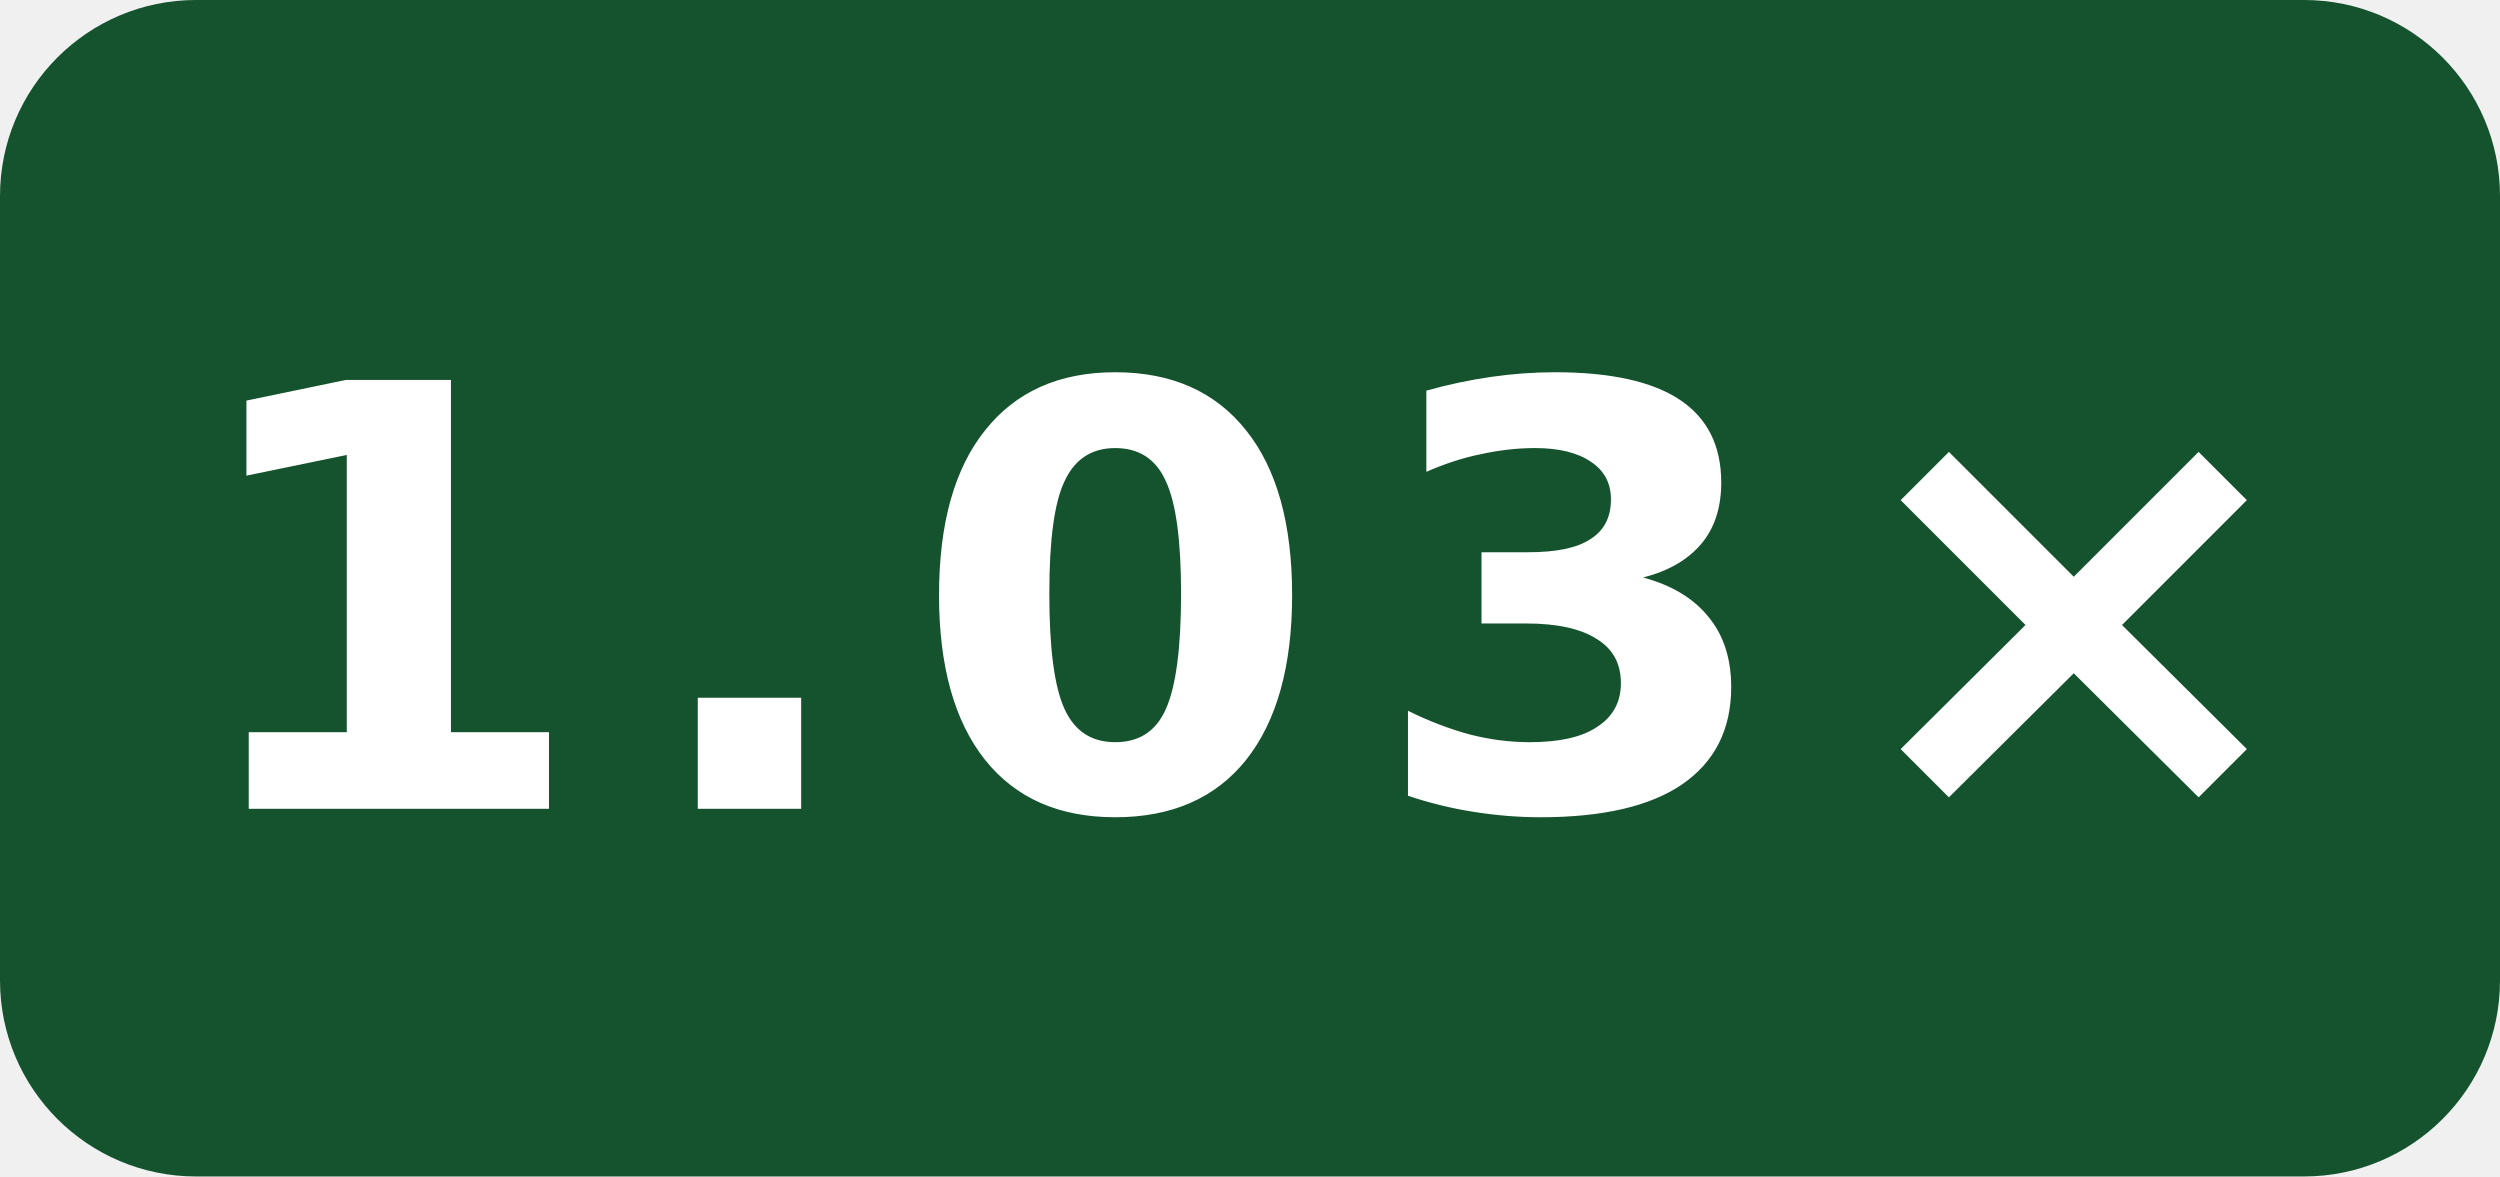
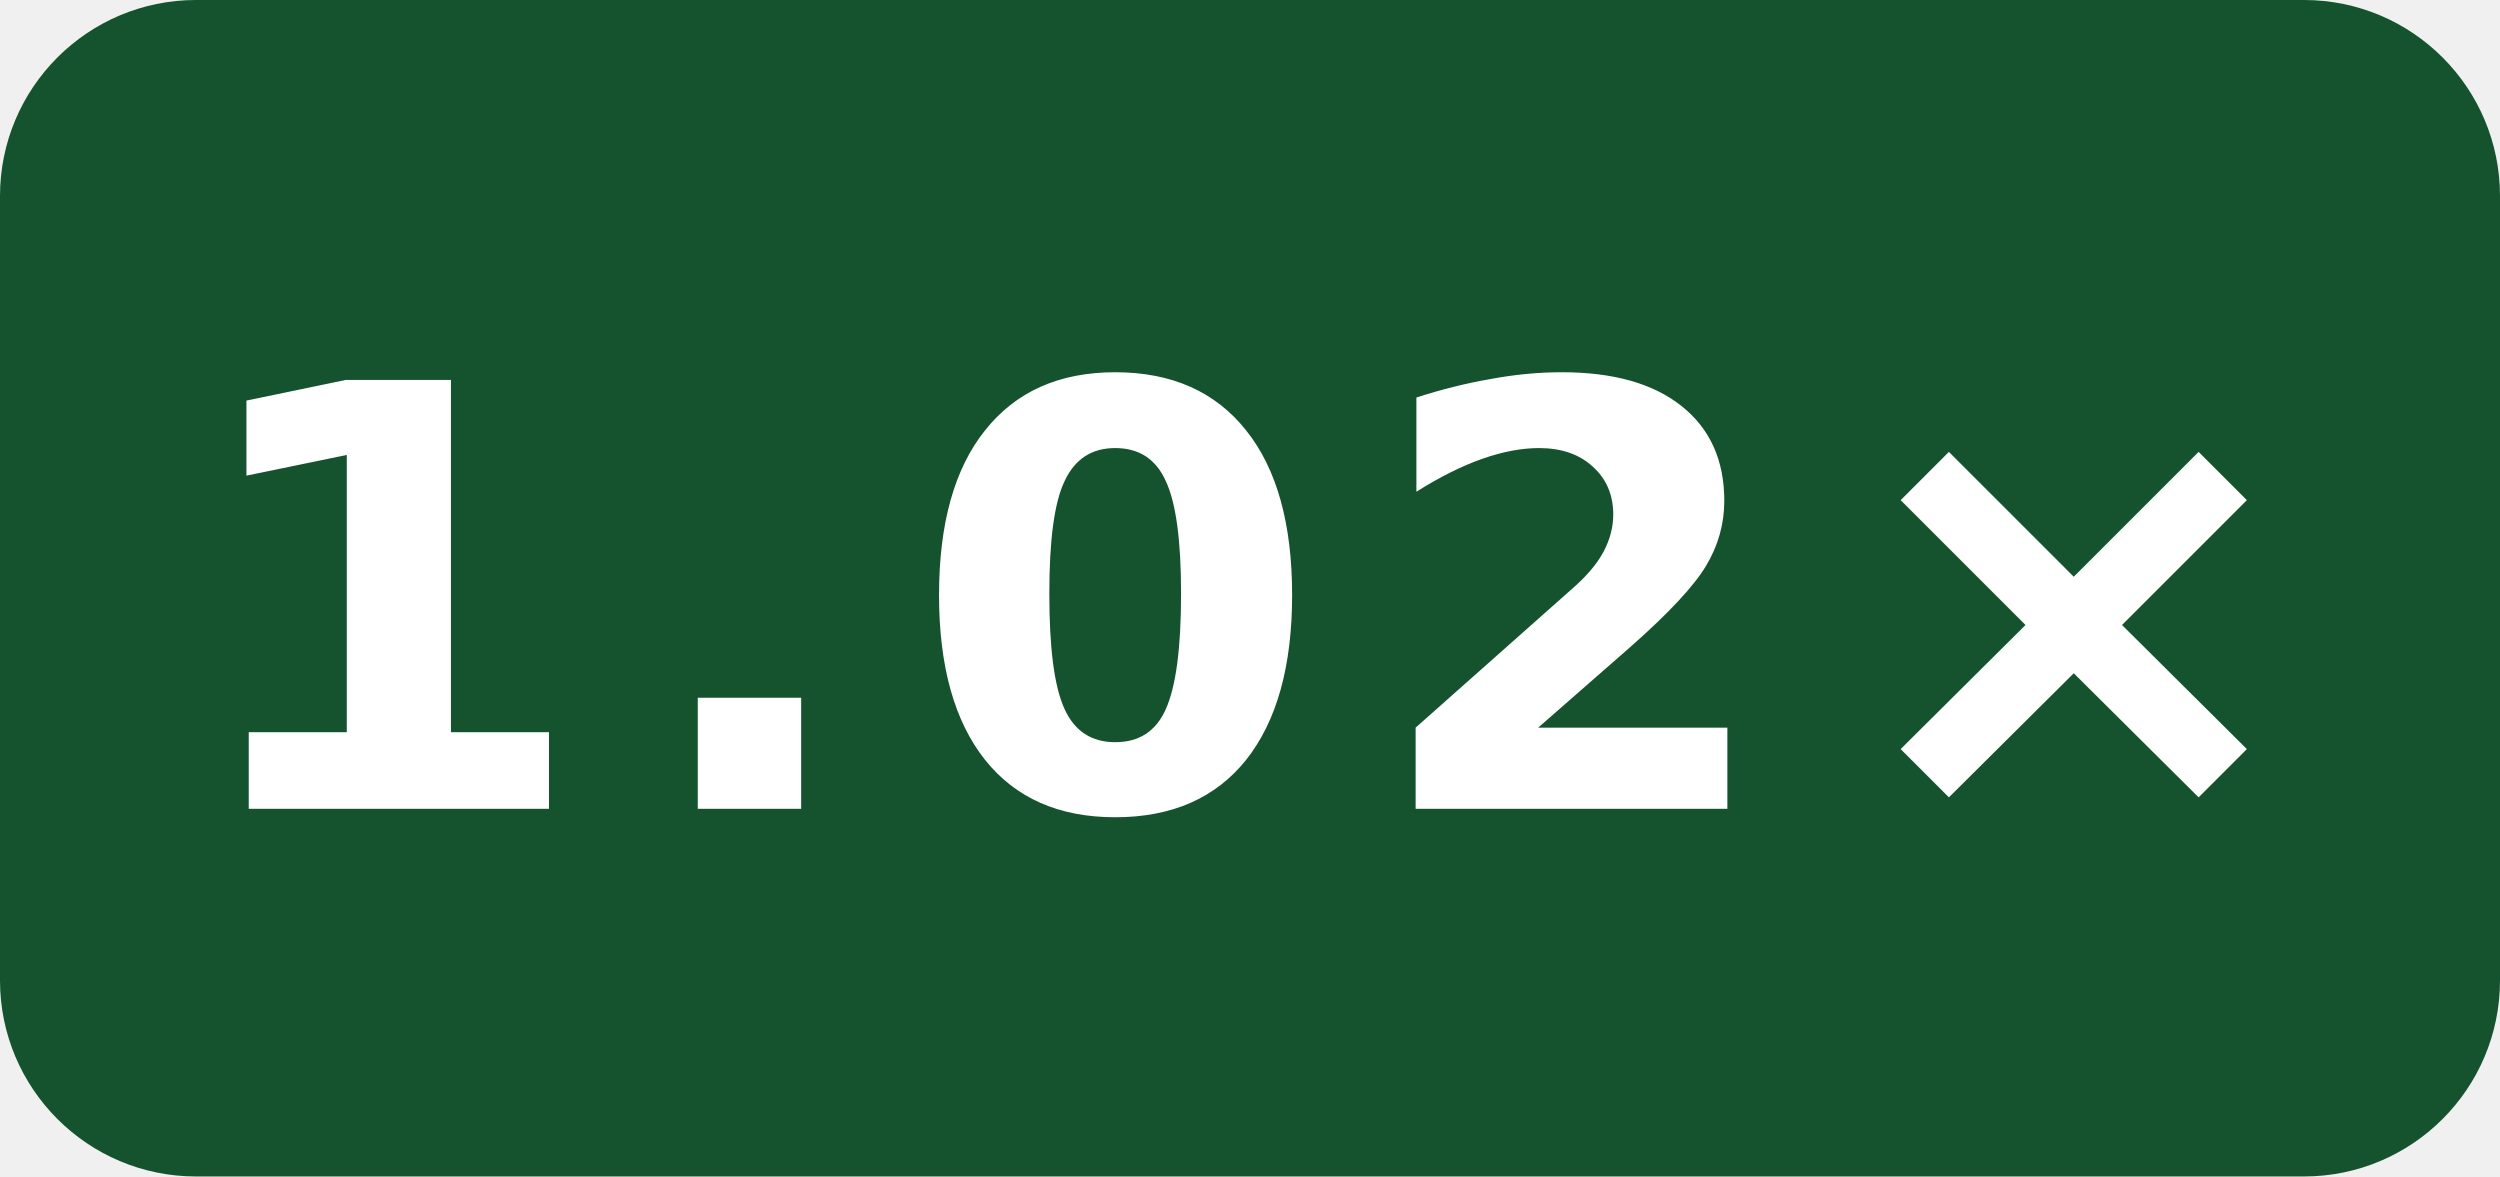
- <svg xmlns="http://www.w3.org/2000/svg" width="51" height="24" viewBox="0 0 51 24" role="img" aria-label="-O0 generated speed vs gcc: 1.03×">
+ <svg xmlns="http://www.w3.org/2000/svg" width="51" height="24" viewBox="0 0 51 24" role="img" aria-label="-O0 generated speed vs gcc: 1.02×">
  <rect width="51" height="24" rx="4" fill="#14532d" />
-   <text x="25.5" y="16.5" fill="#fff" text-anchor="middle" font-family="Verdana,Geneva,DejaVu Sans,sans-serif" font-size="12" font-weight="700" letter-spacing="1" textLength="39" lengthAdjust="spacingAndGlyphs">1.03×</text>
+   <text x="25.5" y="16.5" fill="#fff" text-anchor="middle" font-family="Verdana,Geneva,DejaVu Sans,sans-serif" font-size="12" font-weight="700" letter-spacing="1" textLength="39" lengthAdjust="spacingAndGlyphs">1.02×</text>
</svg>
